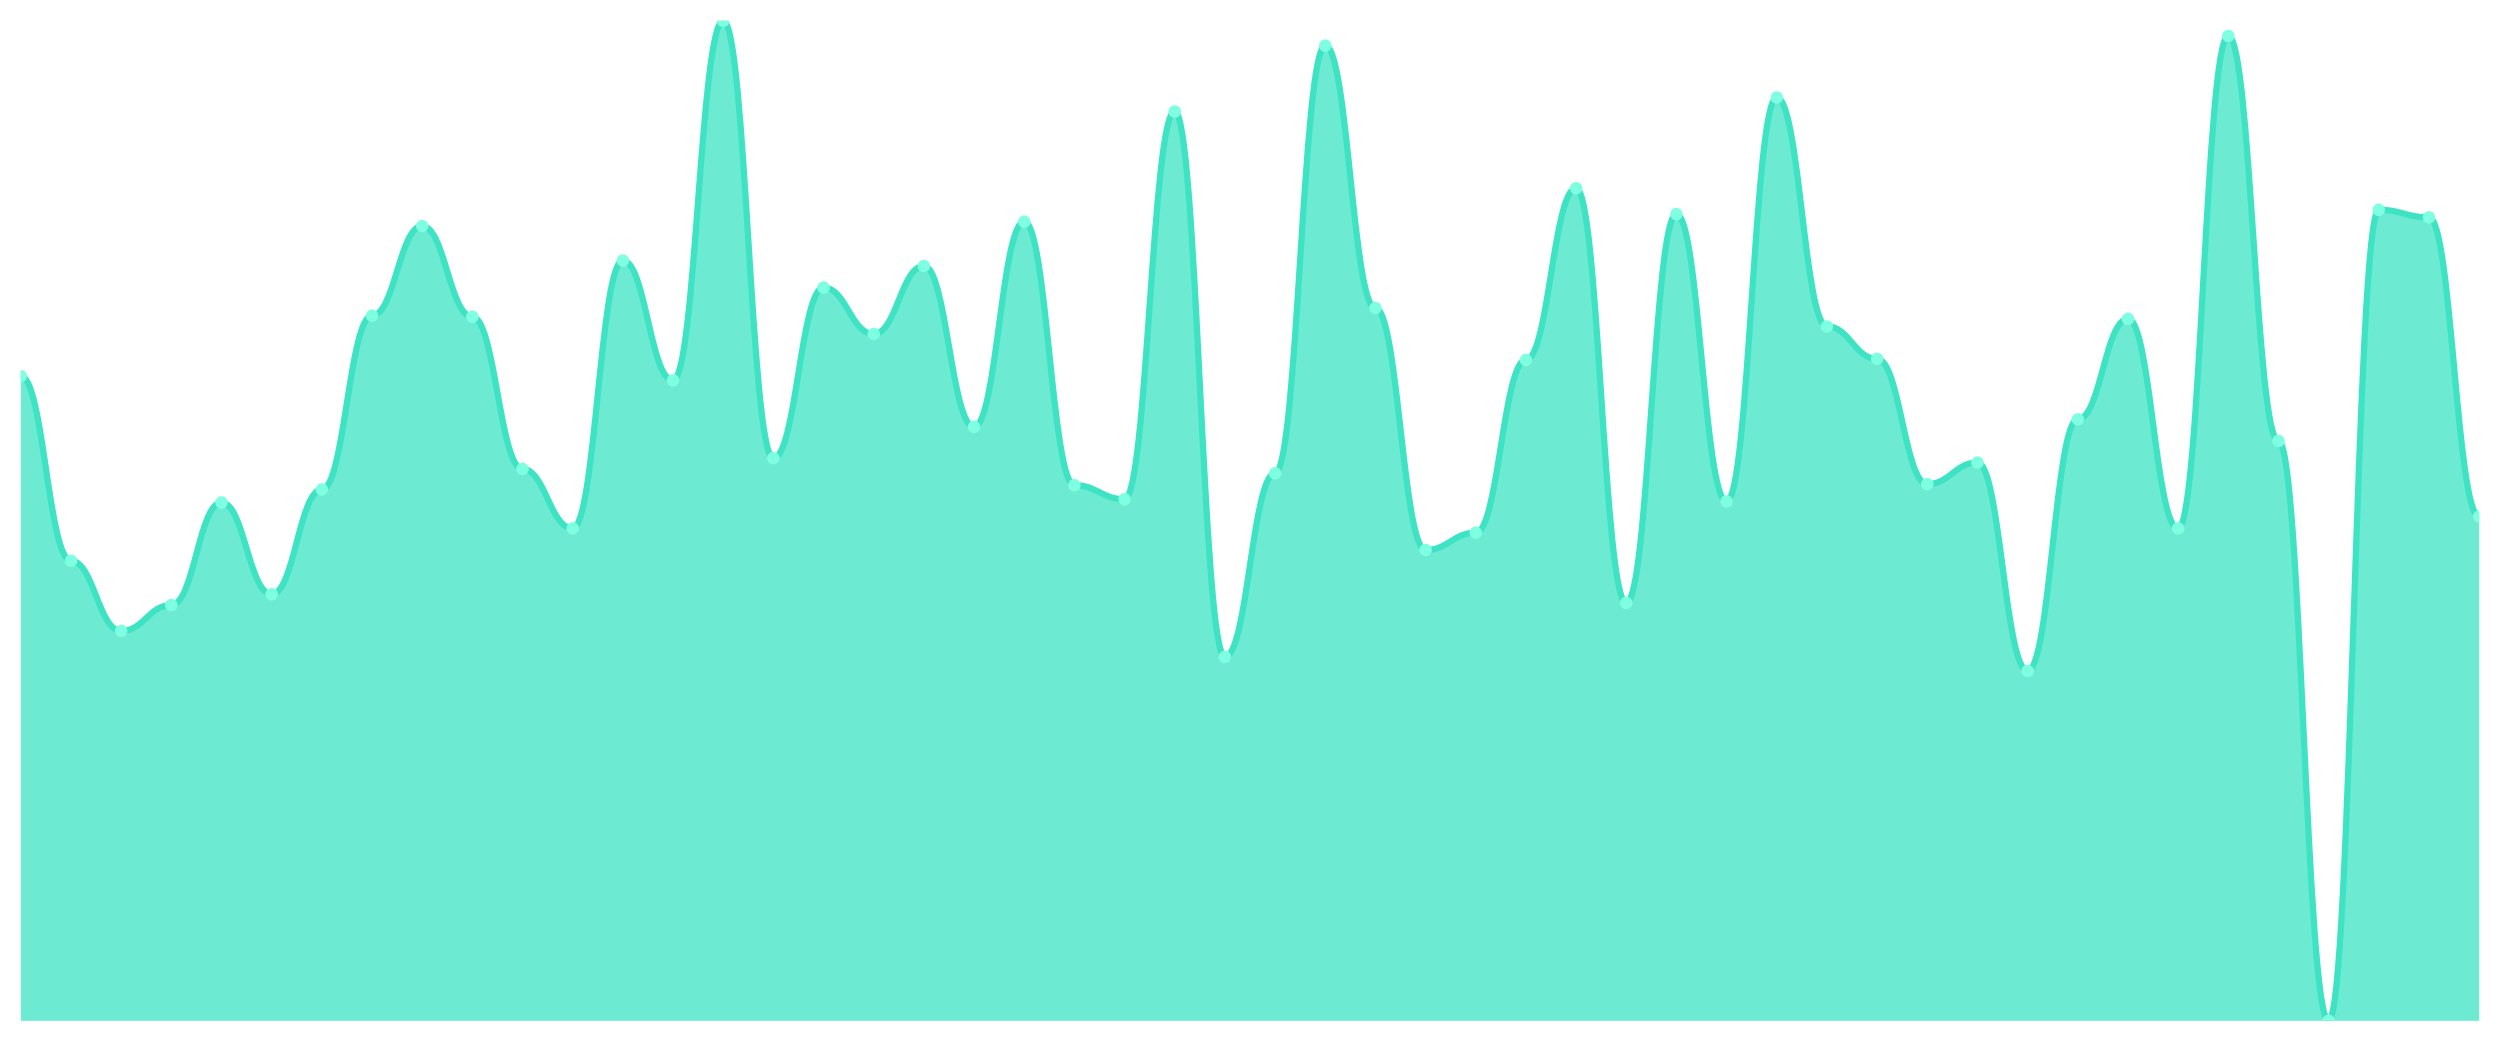
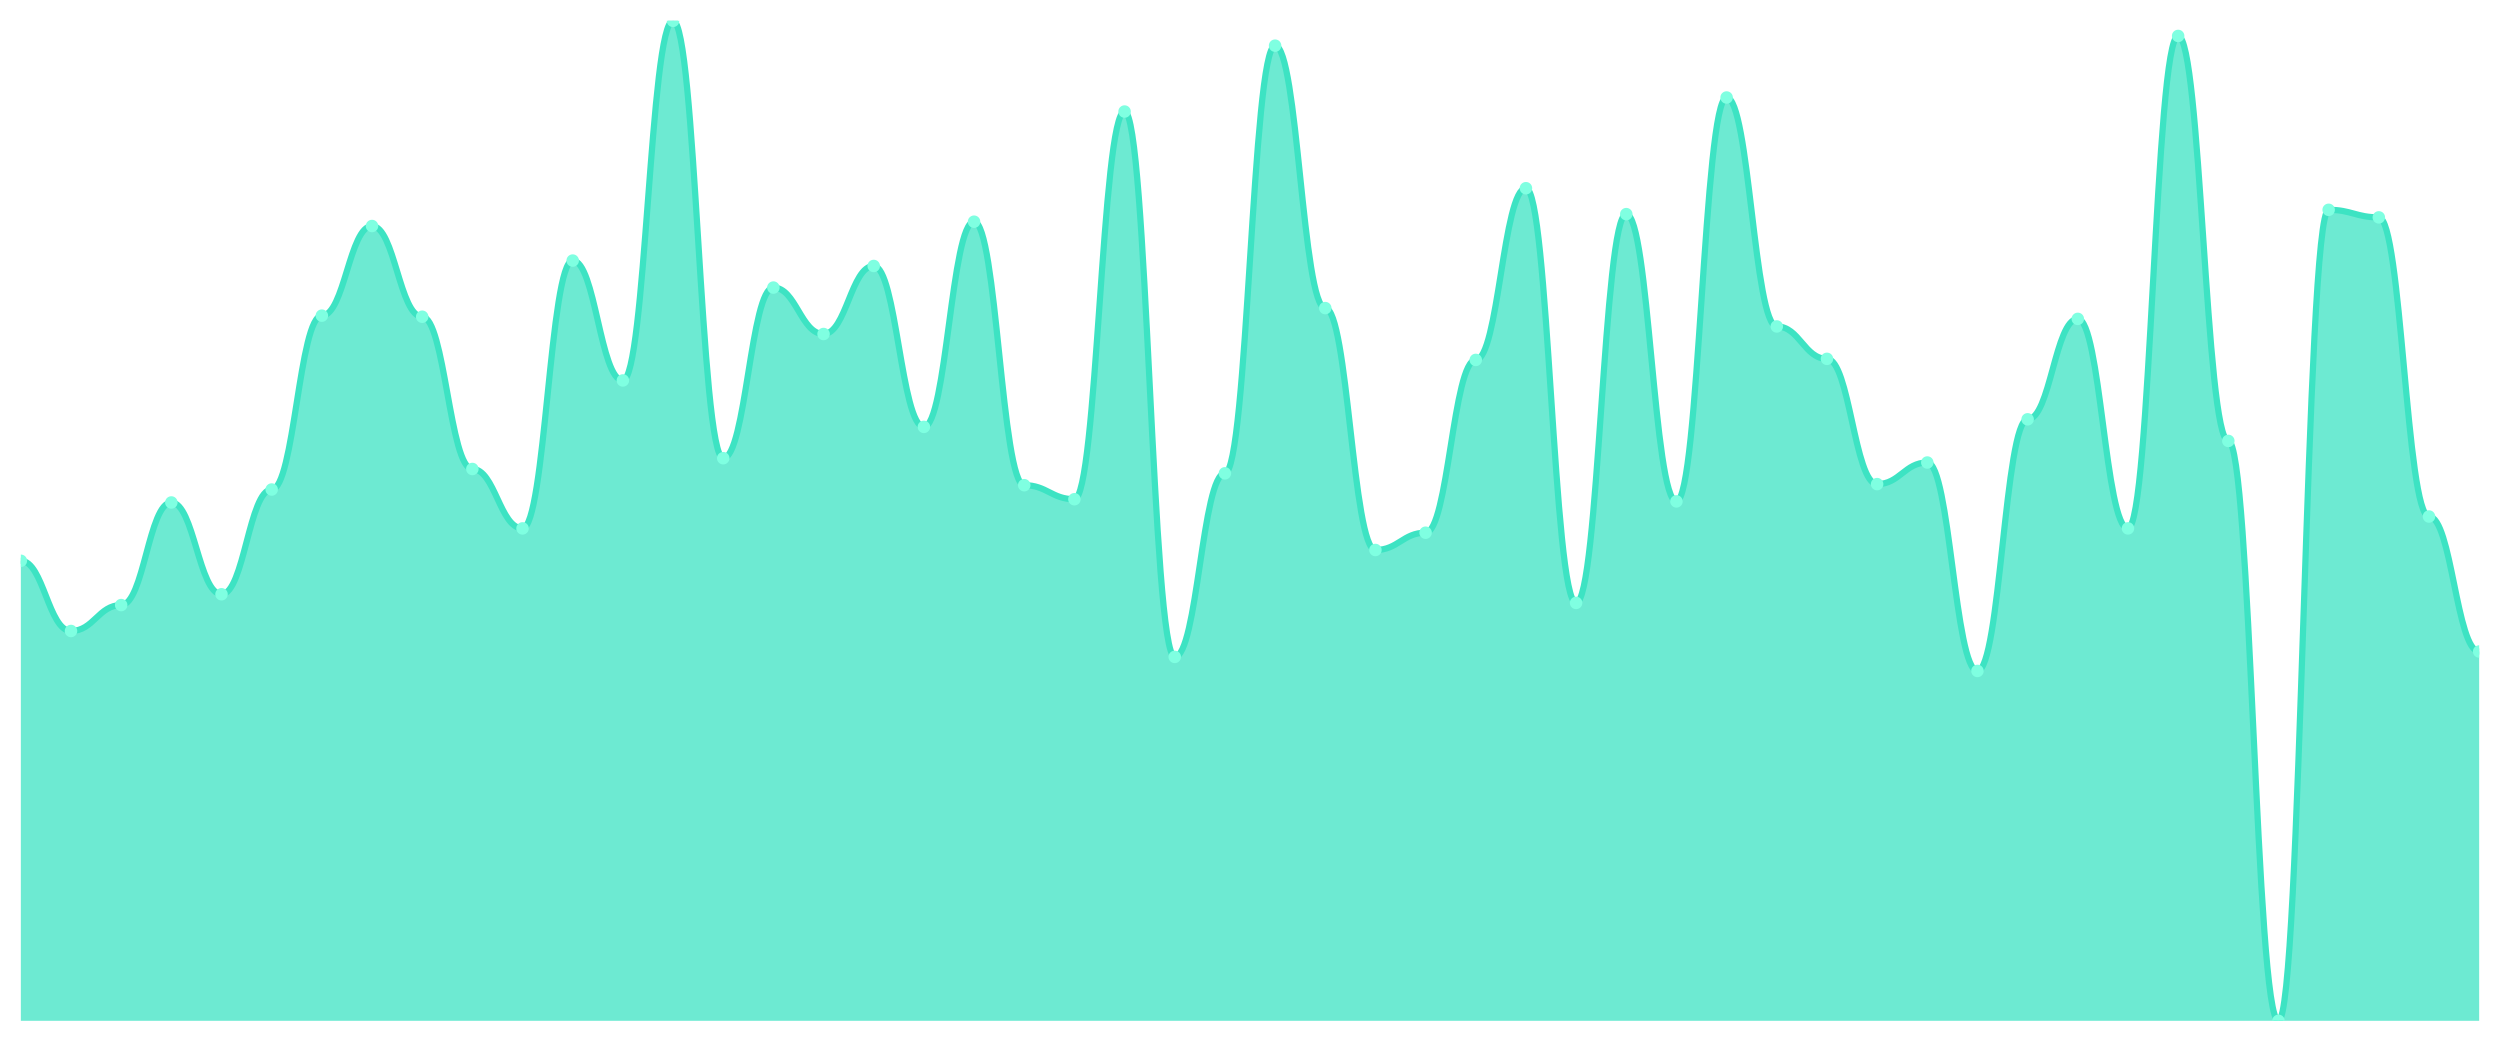
<svg xmlns="http://www.w3.org/2000/svg" viewBox="0 0 1200 500" width="1200" height="500">
  <defs>
    <clipPath id="c">
      <rect x="10" y="10" width="1180" height="480" />
    </clipPath>
  </defs>
  <rect width="1200" height="500" fill="none" />
  <g clip-path="url(#c)">
-     <path d="M 10,490 L 10,180.54 C 20.837,180.54 23.245,269.179 34.082,269.179 C 44.918,269.179 47.327,302.873 58.163,302.873 C 69,302.873 71.408,290.432 82.245,290.432 C 93.082,290.432 95.49,241.188 106.327,241.188 C 117.163,241.188 119.571,285.248 130.408,285.248 C 141.245,285.248 143.653,234.968 154.49,234.968 C 165.327,234.968 167.735,151.512 178.571,151.512 C 189.408,151.512 191.816,108.488 202.653,108.488 C 213.49,108.488 215.898,152.03 226.735,152.03 C 237.571,152.03 239.98,225.119 250.816,225.119 C 261.653,225.119 264.061,253.629 274.898,253.629 C 285.735,253.629 288.143,125.076 298.98,125.076 C 309.816,125.076 312.224,182.613 323.061,182.613 C 333.898,182.613 336.306,10 347.143,10 C 357.98,10 360.388,219.935 371.224,219.935 C 382.061,219.935 384.469,138.035 395.306,138.035 C 406.143,138.035 408.551,160.324 419.388,160.324 C 430.224,160.324 432.633,127.667 443.469,127.667 C 454.306,127.667 456.714,204.903 467.551,204.903 C 478.388,204.903 480.796,106.415 491.633,106.415 C 502.469,106.415 504.878,232.894 515.714,232.894 C 526.551,232.894 528.959,239.633 539.796,239.633 C 550.633,239.633 553.041,53.542 563.878,53.542 C 574.714,53.542 577.122,315.313 587.959,315.313 C 598.796,315.313 601.204,227.192 612.041,227.192 C 622.878,227.192 625.286,21.922 636.122,21.922 C 646.959,21.922 649.367,147.883 660.204,147.883 C 671.041,147.883 673.449,263.996 684.286,263.996 C 695.122,263.996 697.531,255.702 708.367,255.702 C 719.204,255.702 721.612,172.765 732.449,172.765 C 743.286,172.765 745.694,90.346 756.531,90.346 C 767.367,90.346 769.776,289.395 780.612,289.395 C 791.449,289.395 793.857,102.786 804.694,102.786 C 815.531,102.786 817.939,240.67 828.776,240.67 C 839.612,240.67 842.02,46.803 852.857,46.803 C 863.694,46.803 866.102,156.695 876.939,156.695 C 887.776,156.695 890.184,172.246 901.02,172.246 C 911.857,172.246 914.265,232.376 925.102,232.376 C 935.939,232.376 938.347,222.009 949.184,222.009 C 960.02,222.009 962.429,322.052 973.265,322.052 C 984.102,322.052 986.51,201.274 997.347,201.274 C 1008.184,201.274 1010.592,153.067 1021.429,153.067 C 1032.265,153.067 1034.673,253.629 1045.51,253.629 C 1056.347,253.629 1058.755,17.257 1069.592,17.257 C 1080.429,17.257 1082.837,211.641 1093.673,211.641 C 1104.51,211.641 1106.918,490 1117.755,490 C 1128.592,490 1131,100.713 1141.837,100.713 C 1152.673,100.713 1155.082,104.341 1165.918,104.341 C 1176.755,104.341 1179.163,247.927 1190,247.927 L 1190,490 Z" fill="rgba(61,227,195,0.75)" />
-     <path d="M 10,180.54 C 20.837,180.54 23.245,269.179 34.082,269.179 C 44.918,269.179 47.327,302.873 58.163,302.873 C 69,302.873 71.408,290.432 82.245,290.432 C 93.082,290.432 95.49,241.188 106.327,241.188 C 117.163,241.188 119.571,285.248 130.408,285.248 C 141.245,285.248 143.653,234.968 154.49,234.968 C 165.327,234.968 167.735,151.512 178.571,151.512 C 189.408,151.512 191.816,108.488 202.653,108.488 C 213.49,108.488 215.898,152.03 226.735,152.03 C 237.571,152.03 239.98,225.119 250.816,225.119 C 261.653,225.119 264.061,253.629 274.898,253.629 C 285.735,253.629 288.143,125.076 298.98,125.076 C 309.816,125.076 312.224,182.613 323.061,182.613 C 333.898,182.613 336.306,10 347.143,10 C 357.98,10 360.388,219.935 371.224,219.935 C 382.061,219.935 384.469,138.035 395.306,138.035 C 406.143,138.035 408.551,160.324 419.388,160.324 C 430.224,160.324 432.633,127.667 443.469,127.667 C 454.306,127.667 456.714,204.903 467.551,204.903 C 478.388,204.903 480.796,106.415 491.633,106.415 C 502.469,106.415 504.878,232.894 515.714,232.894 C 526.551,232.894 528.959,239.633 539.796,239.633 C 550.633,239.633 553.041,53.542 563.878,53.542 C 574.714,53.542 577.122,315.313 587.959,315.313 C 598.796,315.313 601.204,227.192 612.041,227.192 C 622.878,227.192 625.286,21.922 636.122,21.922 C 646.959,21.922 649.367,147.883 660.204,147.883 C 671.041,147.883 673.449,263.996 684.286,263.996 C 695.122,263.996 697.531,255.702 708.367,255.702 C 719.204,255.702 721.612,172.765 732.449,172.765 C 743.286,172.765 745.694,90.346 756.531,90.346 C 767.367,90.346 769.776,289.395 780.612,289.395 C 791.449,289.395 793.857,102.786 804.694,102.786 C 815.531,102.786 817.939,240.67 828.776,240.67 C 839.612,240.67 842.02,46.803 852.857,46.803 C 863.694,46.803 866.102,156.695 876.939,156.695 C 887.776,156.695 890.184,172.246 901.02,172.246 C 911.857,172.246 914.265,232.376 925.102,232.376 C 935.939,232.376 938.347,222.009 949.184,222.009 C 960.02,222.009 962.429,322.052 973.265,322.052 C 984.102,322.052 986.51,201.274 997.347,201.274 C 1008.184,201.274 1010.592,153.067 1021.429,153.067 C 1032.265,153.067 1034.673,253.629 1045.51,253.629 C 1056.347,253.629 1058.755,17.257 1069.592,17.257 C 1080.429,17.257 1082.837,211.641 1093.673,211.641 C 1104.51,211.641 1106.918,490 1117.755,490 C 1128.592,490 1131,100.713 1141.837,100.713 C 1152.673,100.713 1155.082,104.341 1165.918,104.341 C 1176.755,104.341 1179.163,247.927 1190,247.927" fill="none" stroke="#3de3c3" stroke-width="3" stroke-linecap="round" stroke-linejoin="round" />
-     <circle cx="10" cy="180.54" r="3" fill="#7fffe1" />
-     <circle cx="34.082" cy="269.179" r="3" fill="#7fffe1" />
-     <circle cx="58.163" cy="302.873" r="3" fill="#7fffe1" />
-     <circle cx="82.245" cy="290.432" r="3" fill="#7fffe1" />
-     <circle cx="106.327" cy="241.188" r="3" fill="#7fffe1" />
-     <circle cx="130.408" cy="285.248" r="3" fill="#7fffe1" />
-     <circle cx="154.49" cy="234.968" r="3" fill="#7fffe1" />
-     <circle cx="178.571" cy="151.512" r="3" fill="#7fffe1" />
-     <circle cx="202.653" cy="108.488" r="3" fill="#7fffe1" />
-     <circle cx="226.735" cy="152.03" r="3" fill="#7fffe1" />
-     <circle cx="250.816" cy="225.119" r="3" fill="#7fffe1" />
-     <circle cx="274.898" cy="253.629" r="3" fill="#7fffe1" />
-     <circle cx="298.98" cy="125.076" r="3" fill="#7fffe1" />
-     <circle cx="323.061" cy="182.613" r="3" fill="#7fffe1" />
-     <circle cx="347.143" cy="10" r="3" fill="#7fffe1" />
-     <circle cx="371.224" cy="219.935" r="3" fill="#7fffe1" />
-     <circle cx="395.306" cy="138.035" r="3" fill="#7fffe1" />
-     <circle cx="419.388" cy="160.324" r="3" fill="#7fffe1" />
-     <circle cx="443.469" cy="127.667" r="3" fill="#7fffe1" />
-     <circle cx="467.551" cy="204.903" r="3" fill="#7fffe1" />
-     <circle cx="491.633" cy="106.415" r="3" fill="#7fffe1" />
-     <circle cx="515.714" cy="232.894" r="3" fill="#7fffe1" />
-     <circle cx="539.796" cy="239.633" r="3" fill="#7fffe1" />
-     <circle cx="563.878" cy="53.542" r="3" fill="#7fffe1" />
-     <circle cx="587.959" cy="315.313" r="3" fill="#7fffe1" />
-     <circle cx="612.041" cy="227.192" r="3" fill="#7fffe1" />
-     <circle cx="636.122" cy="21.922" r="3" fill="#7fffe1" />
-     <circle cx="660.204" cy="147.883" r="3" fill="#7fffe1" />
-     <circle cx="684.286" cy="263.996" r="3" fill="#7fffe1" />
-     <circle cx="708.367" cy="255.702" r="3" fill="#7fffe1" />
-     <circle cx="732.449" cy="172.765" r="3" fill="#7fffe1" />
-     <circle cx="756.531" cy="90.346" r="3" fill="#7fffe1" />
-     <circle cx="780.612" cy="289.395" r="3" fill="#7fffe1" />
-     <circle cx="804.694" cy="102.786" r="3" fill="#7fffe1" />
-     <circle cx="828.776" cy="240.67" r="3" fill="#7fffe1" />
-     <circle cx="852.857" cy="46.803" r="3" fill="#7fffe1" />
-     <circle cx="876.939" cy="156.695" r="3" fill="#7fffe1" />
-     <circle cx="901.02" cy="172.246" r="3" fill="#7fffe1" />
-     <circle cx="925.102" cy="232.376" r="3" fill="#7fffe1" />
-     <circle cx="949.184" cy="222.009" r="3" fill="#7fffe1" />
-     <circle cx="973.265" cy="322.052" r="3" fill="#7fffe1" />
-     <circle cx="997.347" cy="201.274" r="3" fill="#7fffe1" />
-     <circle cx="1021.429" cy="153.067" r="3" fill="#7fffe1" />
-     <circle cx="1045.51" cy="253.629" r="3" fill="#7fffe1" />
-     <circle cx="1069.592" cy="17.257" r="3" fill="#7fffe1" />
-     <circle cx="1093.673" cy="211.641" r="3" fill="#7fffe1" />
-     <circle cx="1117.755" cy="490" r="3" fill="#7fffe1" />
-     <circle cx="1141.837" cy="100.713" r="3" fill="#7fffe1" />
-     <circle cx="1165.918" cy="104.341" r="3" fill="#7fffe1" />
-     <circle cx="1190" cy="247.927" r="3" fill="#7fffe1" />
+     <path d="M 10,490 L 10,269.179 C 20.837,269.179 23.245,302.873 34.082,302.873 C 44.918,302.873 47.327,290.432 58.163,290.432 C 69,290.432 71.408,241.188 82.245,241.188 C 93.082,241.188 95.49,285.248 106.327,285.248 C 117.163,285.248 119.571,234.968 130.408,234.968 C 141.245,234.968 143.653,151.512 154.49,151.512 C 165.327,151.512 167.735,108.488 178.571,108.488 C 189.408,108.488 191.816,152.03 202.653,152.03 C 213.49,152.03 215.898,225.119 226.735,225.119 C 237.571,225.119 239.98,253.629 250.816,253.629 C 261.653,253.629 264.061,125.076 274.898,125.076 C 285.735,125.076 288.143,182.613 298.98,182.613 C 309.816,182.613 312.224,10 323.061,10 C 333.898,10 336.306,219.935 347.143,219.935 C 357.98,219.935 360.388,138.035 371.224,138.035 C 382.061,138.035 384.469,160.324 395.306,160.324 C 406.143,160.324 408.551,127.667 419.388,127.667 C 430.224,127.667 432.633,204.903 443.469,204.903 C 454.306,204.903 456.714,106.415 467.551,106.415 C 478.388,106.415 480.796,232.894 491.633,232.894 C 502.469,232.894 504.878,239.633 515.714,239.633 C 526.551,239.633 528.959,53.542 539.796,53.542 C 550.633,53.542 553.041,315.313 563.878,315.313 C 574.714,315.313 577.122,227.192 587.959,227.192 C 598.796,227.192 601.204,21.922 612.041,21.922 C 622.878,21.922 625.286,147.883 636.122,147.883 C 646.959,147.883 649.367,263.996 660.204,263.996 C 671.041,263.996 673.449,255.702 684.286,255.702 C 695.122,255.702 697.531,172.765 708.367,172.765 C 719.204,172.765 721.612,90.346 732.449,90.346 C 743.286,90.346 745.694,289.395 756.531,289.395 C 767.367,289.395 769.776,102.786 780.612,102.786 C 791.449,102.786 793.857,240.67 804.694,240.67 C 815.531,240.67 817.939,46.803 828.776,46.803 C 839.612,46.803 842.02,156.695 852.857,156.695 C 863.694,156.695 866.102,172.246 876.939,172.246 C 887.776,172.246 890.184,232.376 901.02,232.376 C 911.857,232.376 914.265,222.009 925.102,222.009 C 935.939,222.009 938.347,322.052 949.184,322.052 C 960.02,322.052 962.429,201.274 973.265,201.274 C 984.102,201.274 986.51,153.067 997.347,153.067 C 1008.184,153.067 1010.592,253.629 1021.429,253.629 C 1032.265,253.629 1034.673,17.257 1045.51,17.257 C 1056.347,17.257 1058.755,211.641 1069.592,211.641 C 1080.429,211.641 1082.837,490 1093.673,490 C 1104.51,490 1106.918,100.713 1117.755,100.713 C 1128.592,100.713 1131,104.341 1141.837,104.341 C 1152.673,104.341 1155.082,247.927 1165.918,247.927 C 1176.755,247.927 1179.163,312.721 1190,312.721 L 1190,490 Z" fill="rgba(61,227,195,0.75)" />
+     <path d="M 10,269.179 C 20.837,269.179 23.245,302.873 34.082,302.873 C 44.918,302.873 47.327,290.432 58.163,290.432 C 69,290.432 71.408,241.188 82.245,241.188 C 93.082,241.188 95.49,285.248 106.327,285.248 C 117.163,285.248 119.571,234.968 130.408,234.968 C 141.245,234.968 143.653,151.512 154.49,151.512 C 165.327,151.512 167.735,108.488 178.571,108.488 C 189.408,108.488 191.816,152.03 202.653,152.03 C 213.49,152.03 215.898,225.119 226.735,225.119 C 237.571,225.119 239.98,253.629 250.816,253.629 C 261.653,253.629 264.061,125.076 274.898,125.076 C 285.735,125.076 288.143,182.613 298.98,182.613 C 309.816,182.613 312.224,10 323.061,10 C 333.898,10 336.306,219.935 347.143,219.935 C 357.98,219.935 360.388,138.035 371.224,138.035 C 382.061,138.035 384.469,160.324 395.306,160.324 C 406.143,160.324 408.551,127.667 419.388,127.667 C 430.224,127.667 432.633,204.903 443.469,204.903 C 454.306,204.903 456.714,106.415 467.551,106.415 C 478.388,106.415 480.796,232.894 491.633,232.894 C 502.469,232.894 504.878,239.633 515.714,239.633 C 526.551,239.633 528.959,53.542 539.796,53.542 C 550.633,53.542 553.041,315.313 563.878,315.313 C 574.714,315.313 577.122,227.192 587.959,227.192 C 598.796,227.192 601.204,21.922 612.041,21.922 C 622.878,21.922 625.286,147.883 636.122,147.883 C 646.959,147.883 649.367,263.996 660.204,263.996 C 671.041,263.996 673.449,255.702 684.286,255.702 C 695.122,255.702 697.531,172.765 708.367,172.765 C 719.204,172.765 721.612,90.346 732.449,90.346 C 743.286,90.346 745.694,289.395 756.531,289.395 C 767.367,289.395 769.776,102.786 780.612,102.786 C 791.449,102.786 793.857,240.67 804.694,240.67 C 815.531,240.67 817.939,46.803 828.776,46.803 C 839.612,46.803 842.02,156.695 852.857,156.695 C 863.694,156.695 866.102,172.246 876.939,172.246 C 887.776,172.246 890.184,232.376 901.02,232.376 C 911.857,232.376 914.265,222.009 925.102,222.009 C 935.939,222.009 938.347,322.052 949.184,322.052 C 960.02,322.052 962.429,201.274 973.265,201.274 C 984.102,201.274 986.51,153.067 997.347,153.067 C 1008.184,153.067 1010.592,253.629 1021.429,253.629 C 1032.265,253.629 1034.673,17.257 1045.51,17.257 C 1056.347,17.257 1058.755,211.641 1069.592,211.641 C 1080.429,211.641 1082.837,490 1093.673,490 C 1104.51,490 1106.918,100.713 1117.755,100.713 C 1128.592,100.713 1131,104.341 1141.837,104.341 C 1152.673,104.341 1155.082,247.927 1165.918,247.927 C 1176.755,247.927 1179.163,312.721 1190,312.721" fill="none" stroke="#3de3c3" stroke-width="3" stroke-linecap="round" stroke-linejoin="round" />
+     <circle cx="10" cy="269.179" r="3" fill="#7fffe1" />
+     <circle cx="34.082" cy="302.873" r="3" fill="#7fffe1" />
+     <circle cx="58.163" cy="290.432" r="3" fill="#7fffe1" />
+     <circle cx="82.245" cy="241.188" r="3" fill="#7fffe1" />
+     <circle cx="106.327" cy="285.248" r="3" fill="#7fffe1" />
+     <circle cx="130.408" cy="234.968" r="3" fill="#7fffe1" />
+     <circle cx="154.49" cy="151.512" r="3" fill="#7fffe1" />
+     <circle cx="178.571" cy="108.488" r="3" fill="#7fffe1" />
+     <circle cx="202.653" cy="152.03" r="3" fill="#7fffe1" />
+     <circle cx="226.735" cy="225.119" r="3" fill="#7fffe1" />
+     <circle cx="250.816" cy="253.629" r="3" fill="#7fffe1" />
+     <circle cx="274.898" cy="125.076" r="3" fill="#7fffe1" />
+     <circle cx="298.98" cy="182.613" r="3" fill="#7fffe1" />
+     <circle cx="323.061" cy="10" r="3" fill="#7fffe1" />
+     <circle cx="347.143" cy="219.935" r="3" fill="#7fffe1" />
+     <circle cx="371.224" cy="138.035" r="3" fill="#7fffe1" />
+     <circle cx="395.306" cy="160.324" r="3" fill="#7fffe1" />
+     <circle cx="419.388" cy="127.667" r="3" fill="#7fffe1" />
+     <circle cx="443.469" cy="204.903" r="3" fill="#7fffe1" />
+     <circle cx="467.551" cy="106.415" r="3" fill="#7fffe1" />
+     <circle cx="491.633" cy="232.894" r="3" fill="#7fffe1" />
+     <circle cx="515.714" cy="239.633" r="3" fill="#7fffe1" />
+     <circle cx="539.796" cy="53.542" r="3" fill="#7fffe1" />
+     <circle cx="563.878" cy="315.313" r="3" fill="#7fffe1" />
+     <circle cx="587.959" cy="227.192" r="3" fill="#7fffe1" />
+     <circle cx="612.041" cy="21.922" r="3" fill="#7fffe1" />
+     <circle cx="636.122" cy="147.883" r="3" fill="#7fffe1" />
+     <circle cx="660.204" cy="263.996" r="3" fill="#7fffe1" />
+     <circle cx="684.286" cy="255.702" r="3" fill="#7fffe1" />
+     <circle cx="708.367" cy="172.765" r="3" fill="#7fffe1" />
+     <circle cx="732.449" cy="90.346" r="3" fill="#7fffe1" />
+     <circle cx="756.531" cy="289.395" r="3" fill="#7fffe1" />
+     <circle cx="780.612" cy="102.786" r="3" fill="#7fffe1" />
+     <circle cx="804.694" cy="240.67" r="3" fill="#7fffe1" />
+     <circle cx="828.776" cy="46.803" r="3" fill="#7fffe1" />
+     <circle cx="852.857" cy="156.695" r="3" fill="#7fffe1" />
+     <circle cx="876.939" cy="172.246" r="3" fill="#7fffe1" />
+     <circle cx="901.02" cy="232.376" r="3" fill="#7fffe1" />
+     <circle cx="925.102" cy="222.009" r="3" fill="#7fffe1" />
+     <circle cx="949.184" cy="322.052" r="3" fill="#7fffe1" />
+     <circle cx="973.265" cy="201.274" r="3" fill="#7fffe1" />
+     <circle cx="997.347" cy="153.067" r="3" fill="#7fffe1" />
+     <circle cx="1021.429" cy="253.629" r="3" fill="#7fffe1" />
+     <circle cx="1045.51" cy="17.257" r="3" fill="#7fffe1" />
+     <circle cx="1069.592" cy="211.641" r="3" fill="#7fffe1" />
+     <circle cx="1093.673" cy="490" r="3" fill="#7fffe1" />
+     <circle cx="1117.755" cy="100.713" r="3" fill="#7fffe1" />
+     <circle cx="1141.837" cy="104.341" r="3" fill="#7fffe1" />
+     <circle cx="1165.918" cy="247.927" r="3" fill="#7fffe1" />
+     <circle cx="1190" cy="312.721" r="3" fill="#7fffe1" />
  </g>
</svg>
